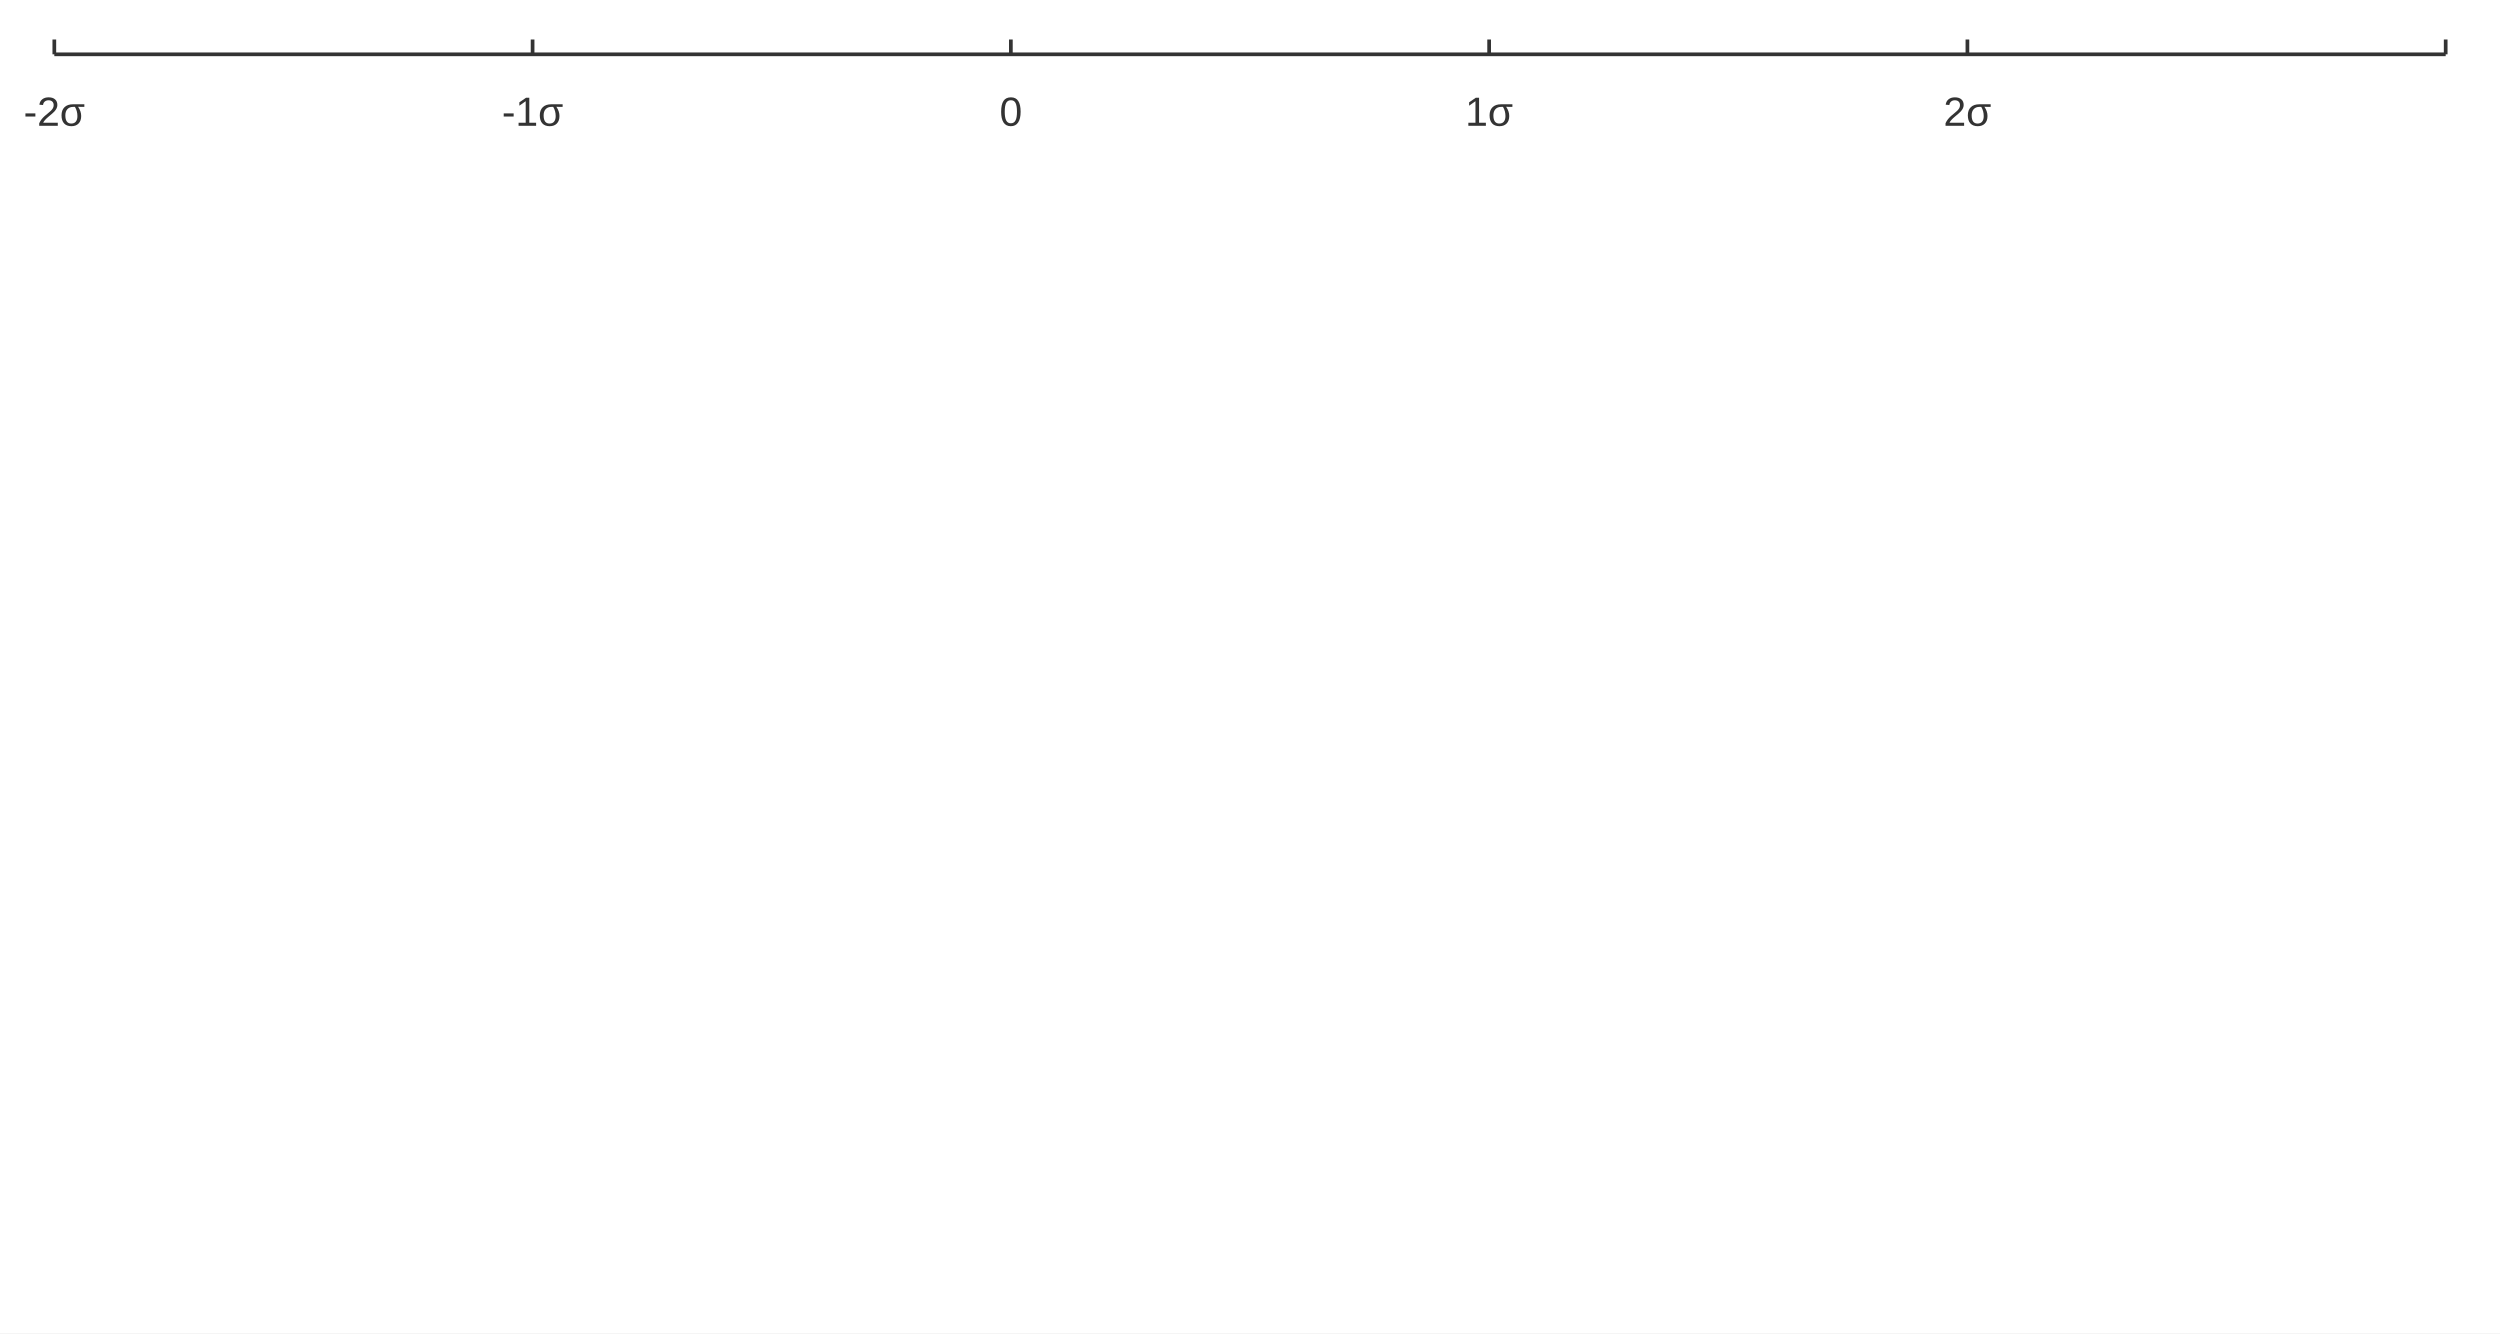
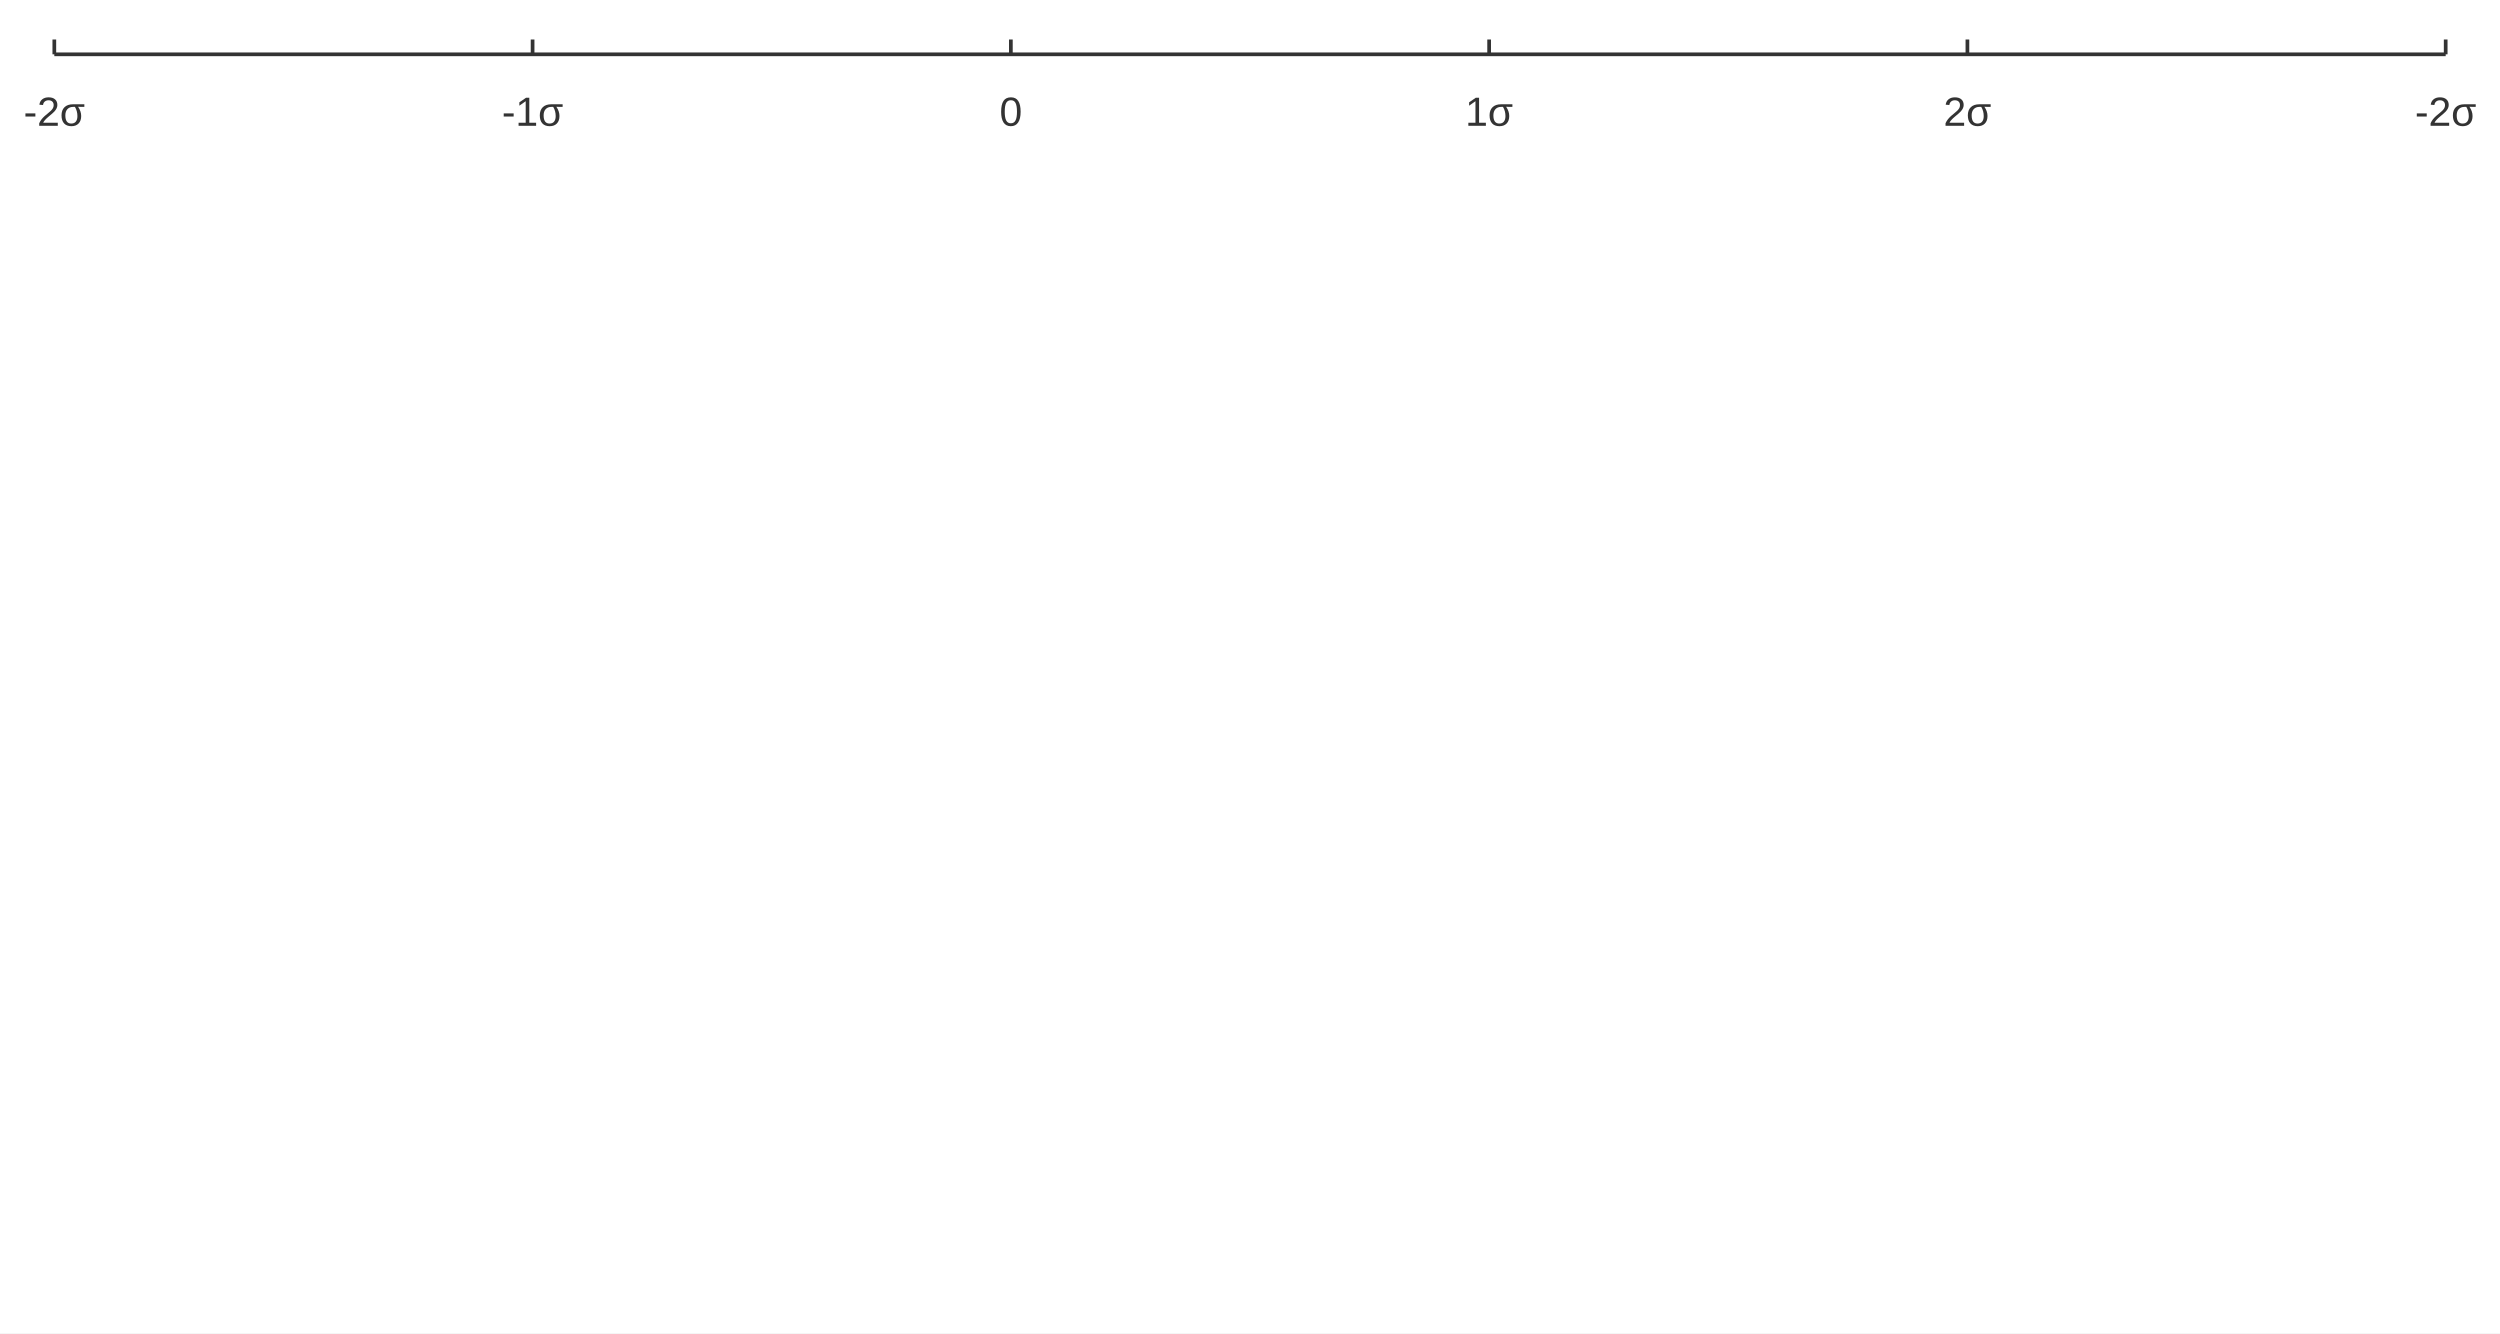
<svg xmlns="http://www.w3.org/2000/svg" width="900" height="480" viewBox="0 0 900 480">
  <rect width="900" height="480" fill="#ffffff" />
  <path stroke-width="1.333" stroke="#333333" fill="none" d="M19.556 19.556 L880.444 19.556 " />
  <path stroke-width="1.333" stroke="#333333" fill="none" d="M19.556 19.556 L19.556 14.222 " />
  <path stroke-width="1.333" stroke="#333333" fill="none" d="M191.733 19.556 L191.733 14.222 " />
  <path stroke-width="1.333" stroke="#333333" fill="none" d="M363.911 19.556 L363.911 14.222 " />
  <path stroke-width="1.333" stroke="#333333" fill="none" d="M536.089 19.556 L536.089 14.222 " />
  <path stroke-width="1.333" stroke="#333333" fill="none" d="M708.267 19.556 L708.267 14.222 " />
  <path stroke-width="1.333" stroke="#333333" fill="none" d="M880.444 19.556 L880.444 14.222 " />
  <text x="8.501" y="45.289" fill="#333333" font-size="14.667" font-family="Arial,Helvetica,'Helvetica Neue',sans-serif">-2σ</text>
  <text x="180.679" y="45.289" fill="#333333" font-size="14.667" font-family="Arial,Helvetica,'Helvetica Neue',sans-serif">-1σ</text>
  <text x="359.833" y="45.289" fill="#333333" font-size="14.667" font-family="Arial,Helvetica,'Helvetica Neue',sans-serif">0</text>
  <text x="527.48" y="45.289" fill="#333333" font-size="14.667" font-family="Arial,Helvetica,'Helvetica Neue',sans-serif">1σ</text>
  <text x="699.657" y="45.289" fill="#333333" font-size="14.667" font-family="Arial,Helvetica,'Helvetica Neue',sans-serif">2σ</text>
-   <text x="880.444" y="31.289" fill="#333333" font-size="14.667" font-family="Arial,Helvetica,'Helvetica Neue',sans-serif" />
+   <text x="869.39" y="45.289" fill="#333333" font-size="14.667" font-family="Arial,Helvetica,'Helvetica Neue',sans-serif">-2σ</text>
</svg>
